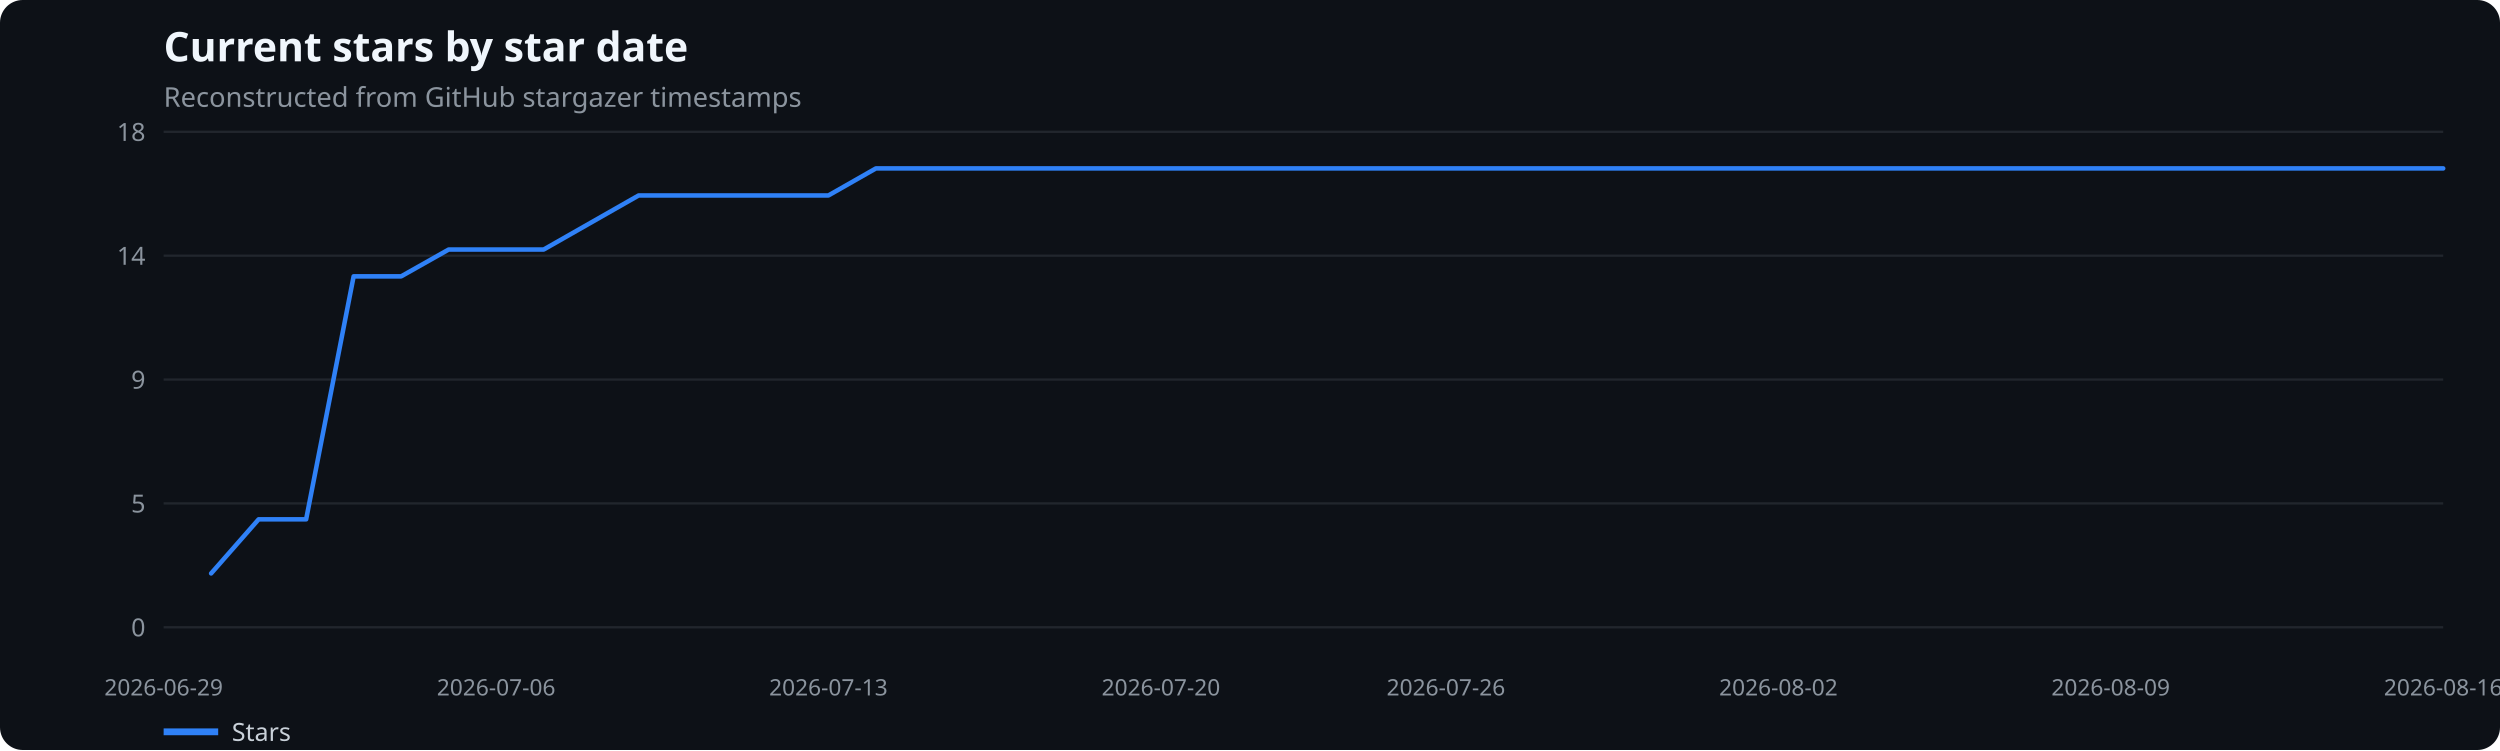
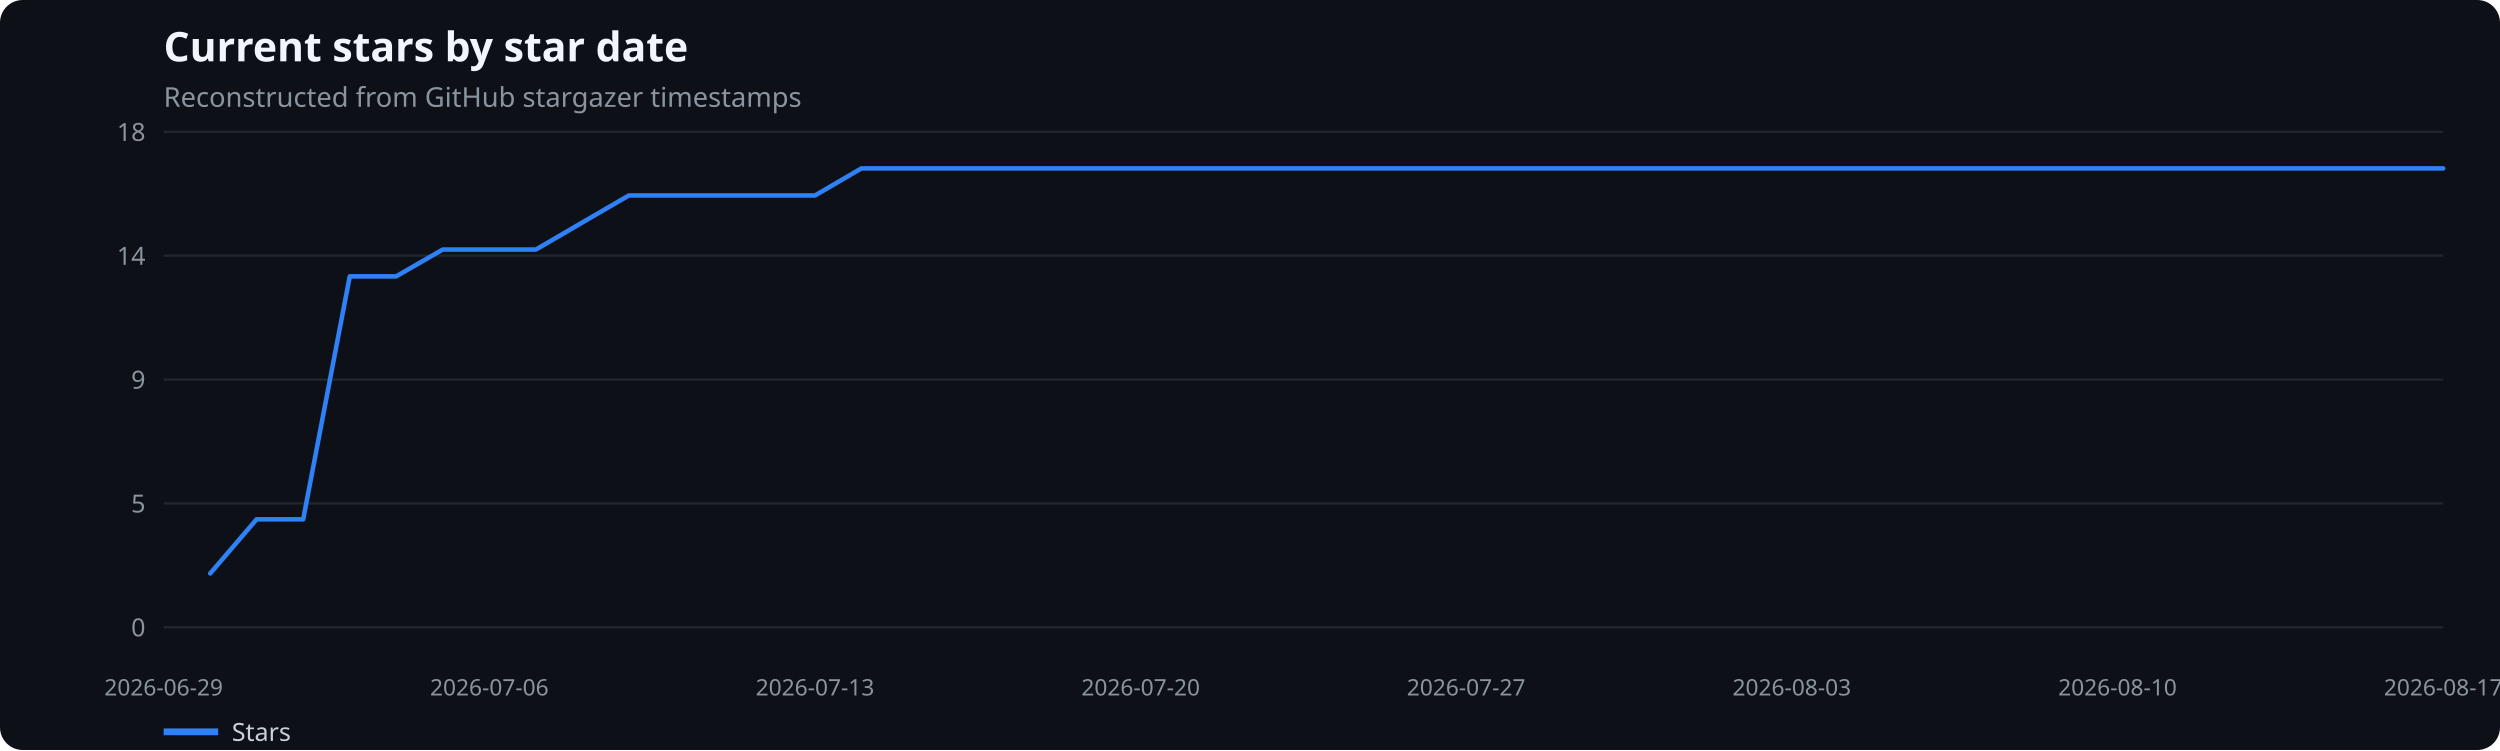
<svg xmlns="http://www.w3.org/2000/svg" width="1100" height="330" viewBox="0 0 1100 330" role="img" aria-label="Current stars by star date">
  <rect width="100%" height="100%" fill="#0d1117" rx="10" />
  <text x="72" y="27" fill="#f0f6fc" font-family="system-ui,sans-serif" font-size="18" font-weight="600">Current stars by star date</text>
  <text x="72" y="47" fill="#8b949e" font-family="system-ui,sans-serif" font-size="12">Reconstructed from GitHub stargazer timestamps</text>
  <line x1="72" x2="1075" y1="276.0" y2="276.0" stroke="#21262d" />
  <text x="64" y="280.0" text-anchor="end" fill="#8b949e" font-family="system-ui,sans-serif" font-size="11">0</text>
  <line x1="72" x2="1075" y1="221.5" y2="221.5" stroke="#21262d" />
  <text x="64" y="225.5" text-anchor="end" fill="#8b949e" font-family="system-ui,sans-serif" font-size="11">5</text>
  <line x1="72" x2="1075" y1="167.0" y2="167.0" stroke="#21262d" />
  <text x="64" y="171.0" text-anchor="end" fill="#8b949e" font-family="system-ui,sans-serif" font-size="11">9</text>
  <line x1="72" x2="1075" y1="112.5" y2="112.5" stroke="#21262d" />
  <text x="64" y="116.5" text-anchor="end" fill="#8b949e" font-family="system-ui,sans-serif" font-size="11">14</text>
  <line x1="72" x2="1075" y1="58.0" y2="58.0" stroke="#21262d" />
  <text x="64" y="62.0" text-anchor="end" fill="#8b949e" font-family="system-ui,sans-serif" font-size="11">18</text>
  <text x="72.0" y="306" text-anchor="middle" fill="#8b949e" font-family="system-ui,sans-serif" font-size="10">2026-06-29</text>
-   <text x="218.3" y="306" text-anchor="middle" fill="#8b949e" font-family="system-ui,sans-serif" font-size="10">2026-07-06</text>
-   <text x="364.5" y="306" text-anchor="middle" fill="#8b949e" font-family="system-ui,sans-serif" font-size="10">2026-07-13</text>
-   <text x="510.8" y="306" text-anchor="middle" fill="#8b949e" font-family="system-ui,sans-serif" font-size="10">2026-07-20</text>
-   <text x="636.2" y="306" text-anchor="middle" fill="#8b949e" font-family="system-ui,sans-serif" font-size="10">2026-07-26</text>
-   <text x="782.5" y="306" text-anchor="middle" fill="#8b949e" font-family="system-ui,sans-serif" font-size="10">2026-08-02</text>
-   <text x="928.7" y="306" text-anchor="middle" fill="#8b949e" font-family="system-ui,sans-serif" font-size="10">2026-08-09</text>
-   <text x="1075.0" y="306" text-anchor="middle" fill="#8b949e" font-family="system-ui,sans-serif" font-size="10">2026-08-16</text>
-   <polyline points="92.9,252.3 113.8,228.5 134.7,228.5 155.6,121.6 176.5,121.6 197.4,109.8 218.3,109.8 239.2,109.8 260.1,97.9 281.0,86.0 301.9,86.0 322.8,86.0 343.6,86.0 364.5,86.0 385.4,74.1 406.3,74.1 427.2,74.1 448.1,74.1 469.0,74.1 489.9,74.1 510.8,74.1 531.7,74.1 552.6,74.1 573.5,74.1 594.4,74.1 615.3,74.1 636.2,74.1 657.1,74.1 678.0,74.1 698.9,74.1 719.8,74.1 740.7,74.1 761.6,74.1 782.5,74.1 803.4,74.1 824.2,74.1 845.1,74.1 866.0,74.1 886.9,74.1 907.8,74.1 928.7,74.1 949.6,74.1 970.5,74.1 991.4,74.1 1012.3,74.1 1033.2,74.1 1054.1,74.1 1075.0,74.1" fill="none" stroke="#2f81f7" stroke-width="2" stroke-linecap="round" stroke-linejoin="round" />
+   <text x="215.3" y="306" text-anchor="middle" fill="#8b949e" font-family="system-ui,sans-serif" font-size="10">2026-07-06</text>
+   <text x="358.6" y="306" text-anchor="middle" fill="#8b949e" font-family="system-ui,sans-serif" font-size="10">2026-07-13</text>
+   <text x="501.9" y="306" text-anchor="middle" fill="#8b949e" font-family="system-ui,sans-serif" font-size="10">2026-07-20</text>
+   <text x="645.1" y="306" text-anchor="middle" fill="#8b949e" font-family="system-ui,sans-serif" font-size="10">2026-07-27</text>
+   <text x="788.4" y="306" text-anchor="middle" fill="#8b949e" font-family="system-ui,sans-serif" font-size="10">2026-08-03</text>
+   <text x="931.7" y="306" text-anchor="middle" fill="#8b949e" font-family="system-ui,sans-serif" font-size="10">2026-08-10</text>
+   <text x="1075.0" y="306" text-anchor="middle" fill="#8b949e" font-family="system-ui,sans-serif" font-size="10">2026-08-17</text>
+   <polyline points="92.5,252.3 112.9,228.5 133.4,228.5 153.9,121.6 174.3,121.6 194.8,109.8 215.3,109.8 235.8,109.8 256.2,97.9 276.7,86.0 297.2,86.0 317.6,86.0 338.1,86.0 358.6,86.0 379.0,74.1 399.5,74.1 420.0,74.1 440.4,74.1 460.9,74.1 481.4,74.1 501.9,74.1 522.3,74.1 542.8,74.1 563.3,74.1 583.7,74.1 604.2,74.1 624.7,74.1 645.1,74.1 665.6,74.1 686.1,74.1 706.6,74.1 727.0,74.1 747.5,74.1 768.0,74.1 788.4,74.1 808.9,74.1 829.4,74.1 849.8,74.1 870.3,74.1 890.8,74.1 911.2,74.1 931.7,74.1 952.2,74.1 972.7,74.1 993.1,74.1 1013.6,74.1 1034.1,74.1 1054.5,74.1 1075.0,74.1" fill="none" stroke="#2f81f7" stroke-width="2" stroke-linecap="round" stroke-linejoin="round" />
  <line x1="72" x2="96" y1="322" y2="322" stroke="#2f81f7" stroke-width="3" />
  <text x="102" y="326" fill="#c9d1d9" font-family="system-ui,sans-serif" font-size="11">Stars</text>
</svg>
